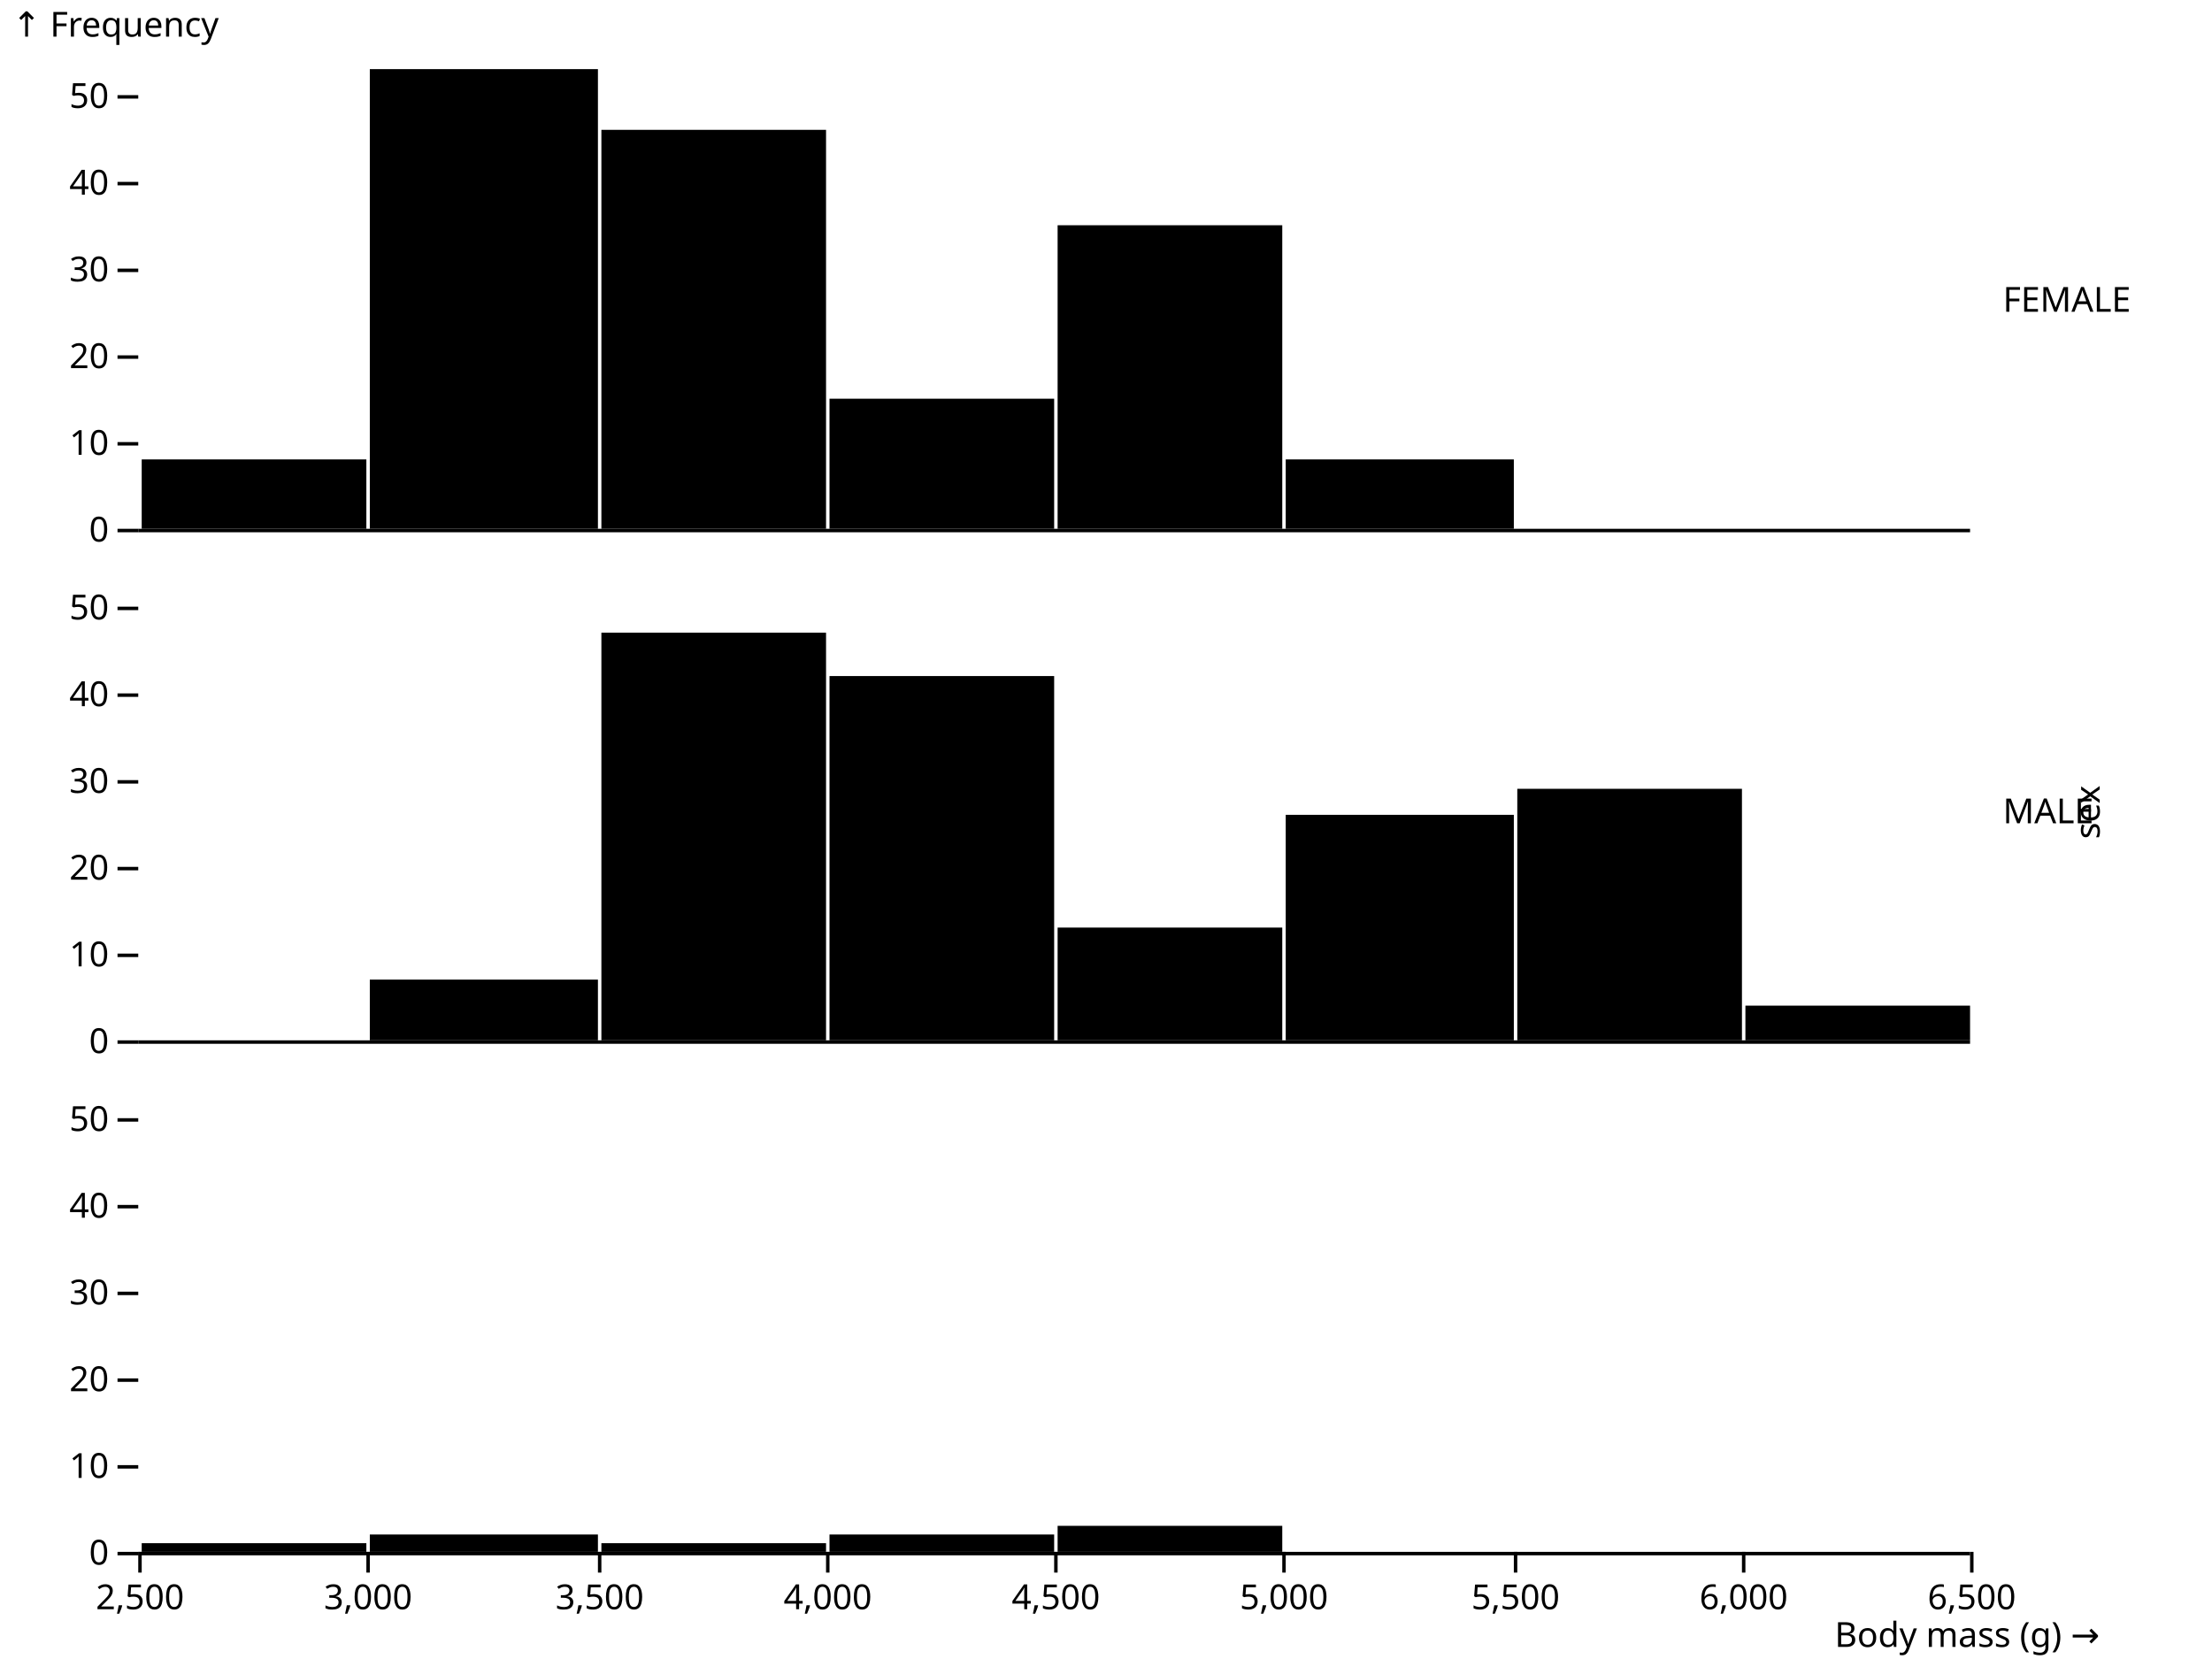
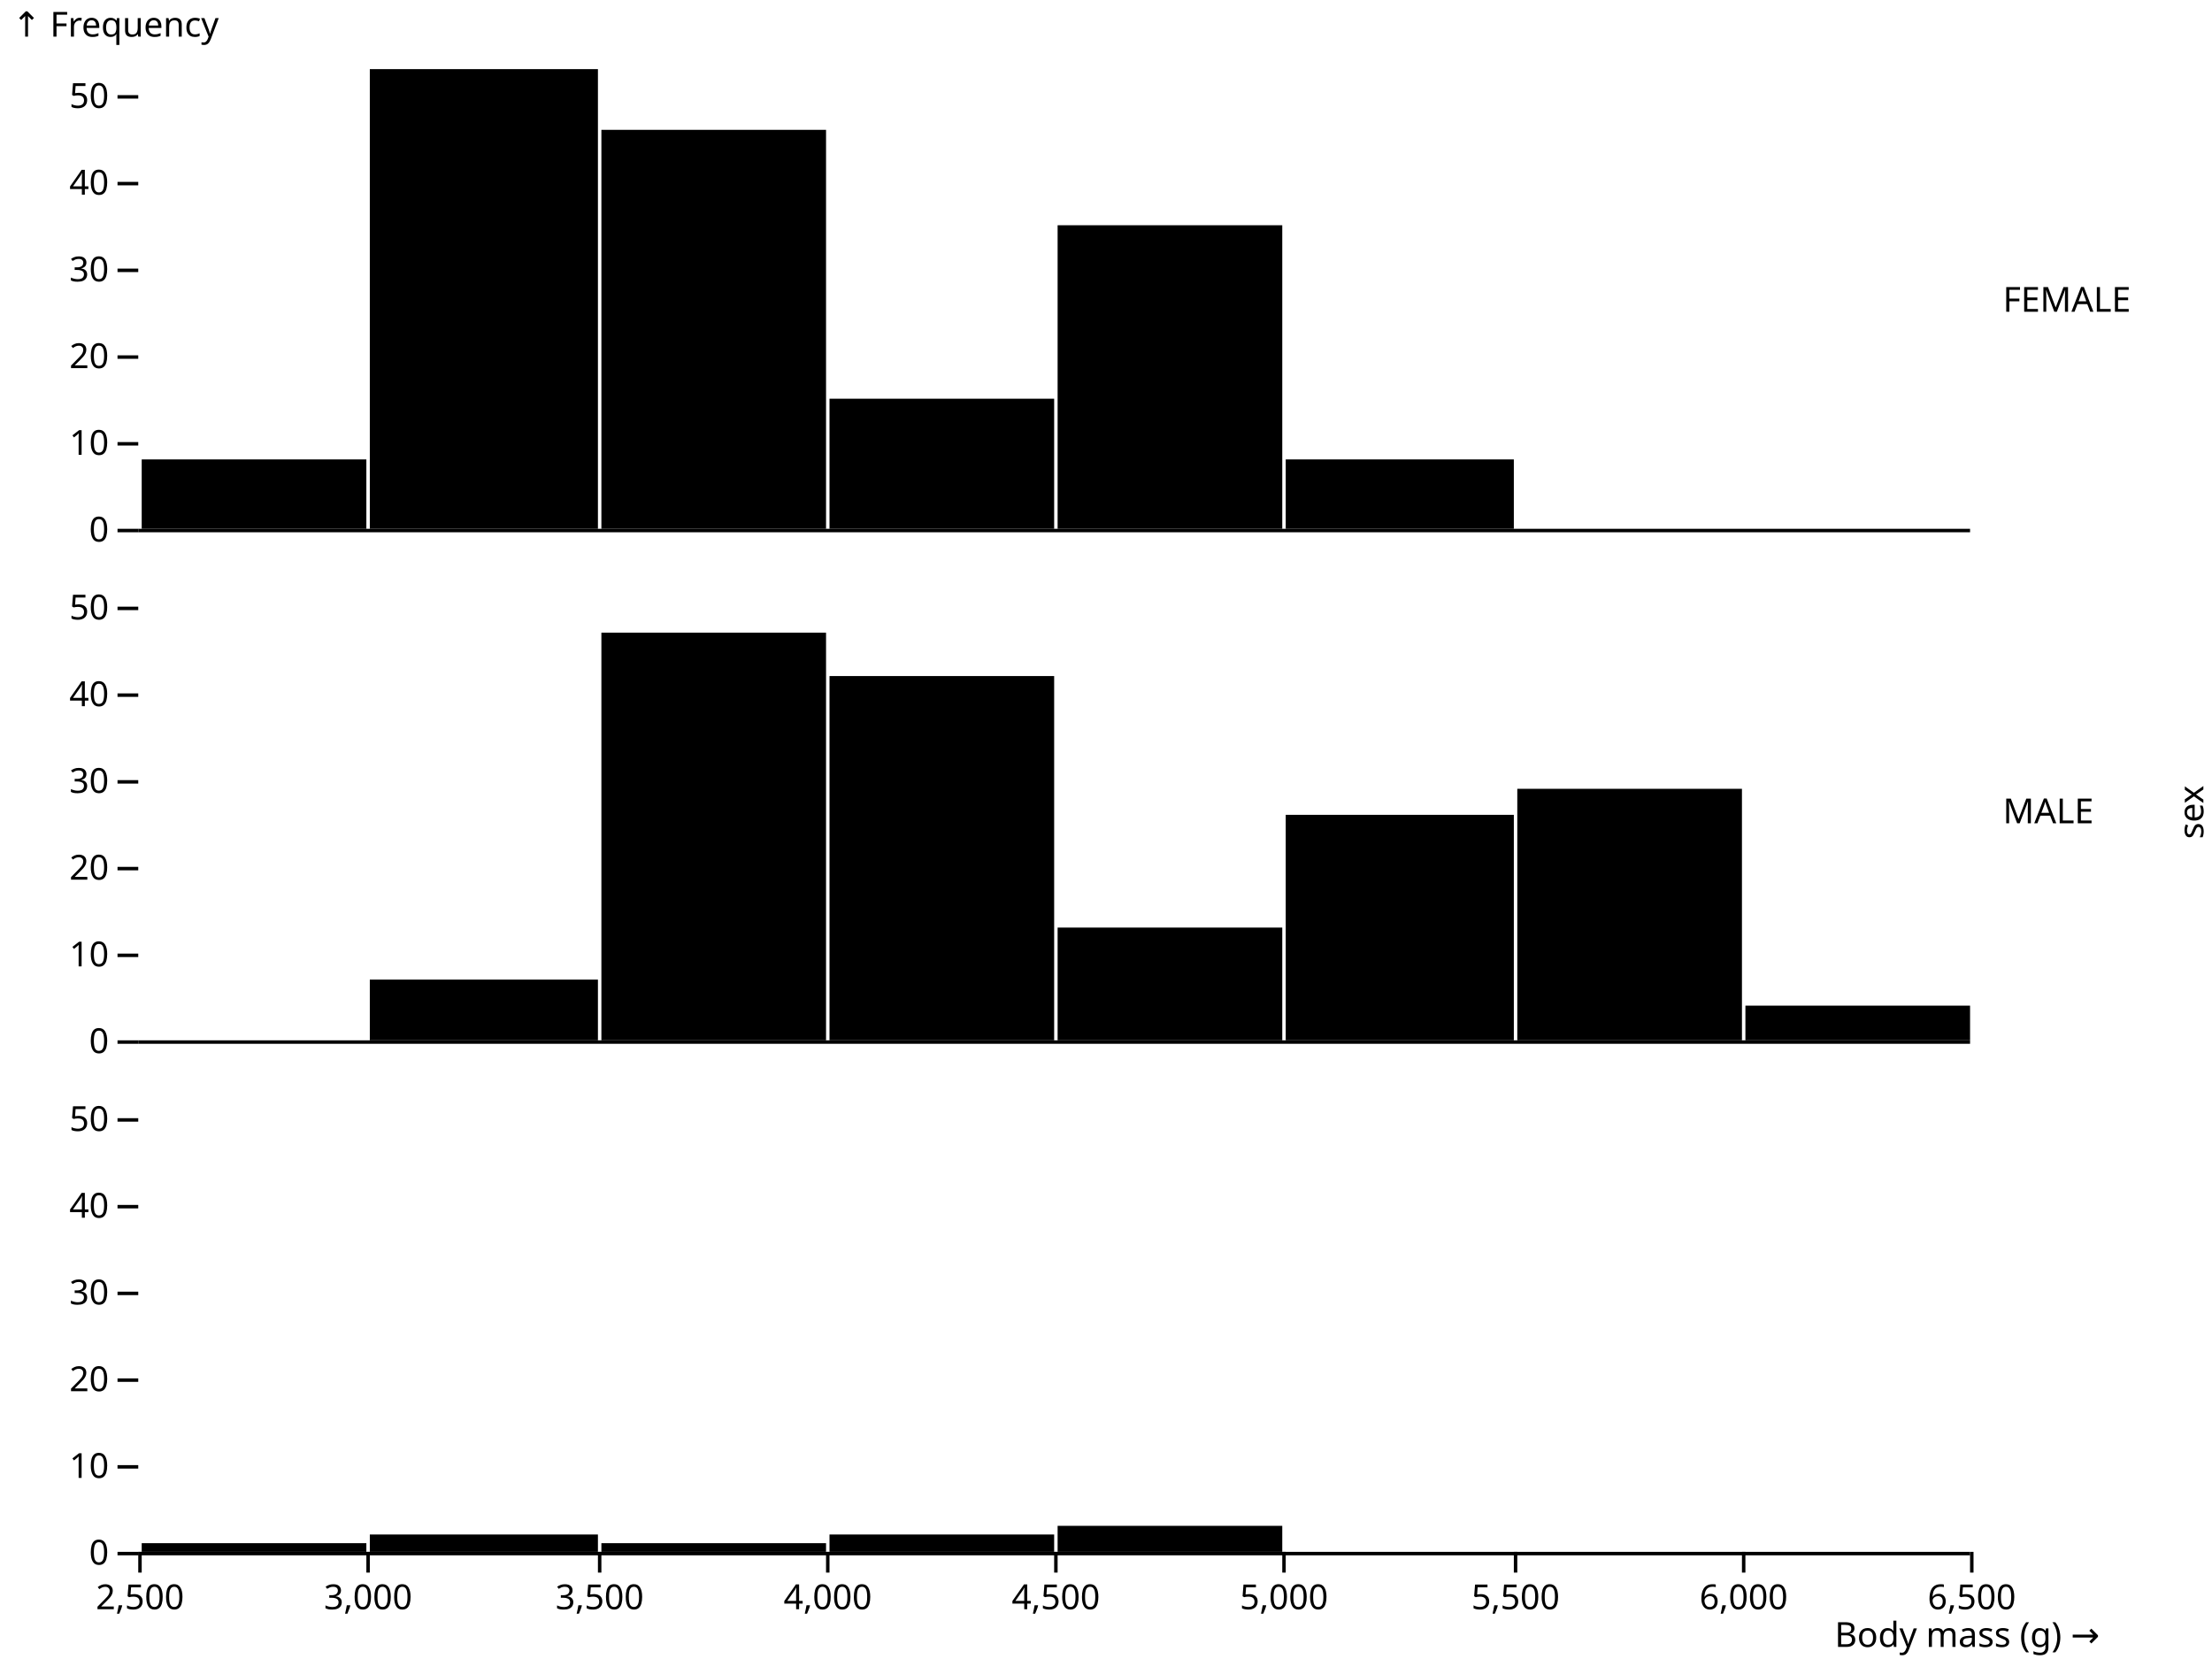
<svg xmlns="http://www.w3.org/2000/svg" class="plot" fill="currentColor" font-family="system-ui, sans-serif" font-size="10" text-anchor="middle" width="640" height="480" viewBox="0 0 640 480">
  <style>
    .plot {
      display: block;
      background: white;
      height: auto;
      height: intrinsic;
      max-width: 100%;
    }

    .plot text,
    .plot tspan {
      white-space: pre;
    }
  </style>
  <g aria-label="facet" transform="translate(0,0)">
    <g aria-label="fy-axis tick label" text-anchor="start" transform="translate(9.5,0.5)">
      <text y="0.32em" transform="translate(570,86.5)">FEMALE</text>
    </g>
    <g aria-label="y-axis tick" fill="none" stroke="currentColor" transform="translate(0,0.5)">
      <path transform="translate(40,153)" d="M0,0L-6,0" />
      <path transform="translate(40,127.9057)" d="M0,0L-6,0" />
      <path transform="translate(40,102.8113)" d="M0,0L-6,0" />
      <path transform="translate(40,77.71698)" d="M0,0L-6,0" />
      <path transform="translate(40,52.62264)" d="M0,0L-6,0" />
      <path transform="translate(40,27.5283)" d="M0,0L-6,0" />
    </g>
    <g aria-label="y-axis tick label" text-anchor="end" font-variant="tabular-nums" transform="translate(-8.5,0.5)">
      <text y="0.32em" transform="translate(40,153)">0</text>
      <text y="0.32em" transform="translate(40,127.9057)">10</text>
      <text y="0.32em" transform="translate(40,102.8113)">20</text>
      <text y="0.32em" transform="translate(40,77.71698)">30</text>
      <text y="0.32em" transform="translate(40,52.62264)">40</text>
      <text y="0.32em" transform="translate(40,27.5283)">50</text>
    </g>
    <g aria-label="y-axis label" text-anchor="start" transform="translate(-36.5,-16.5)">
      <text y="0.71em" transform="translate(40,20)">↑ Frequency</text>
    </g>
    <g aria-label="rect">
      <rect x="41" y="132.925" width="65" height="20.075" />
      <rect x="107" y="20" width="66" height="133" />
      <rect x="174" y="37.566" width="65" height="115.434" />
      <rect x="240" y="115.358" width="65" height="37.642" />
      <rect x="306" y="65.17" width="65" height="87.83" />
      <rect x="372" y="132.925" width="66" height="20.075" />
    </g>
    <g aria-label="rule" stroke="currentColor" transform="translate(0,0.5)">
      <line x1="40" x2="570" y1="153" y2="153" />
    </g>
  </g>
  <g aria-label="facet" transform="translate(0,148)">
    <g aria-label="fy-axis tick label" text-anchor="start" transform="translate(9.5,0.5)">
      <text y="0.32em" transform="translate(570,86.5)">MALE</text>
    </g>
-     <g aria-label="fy-axis label" transform="translate(37.5,0.5)">
+     <g aria-label="fy-axis label" transform="translate(67.5,0.5)">
      <text transform="translate(570,86.5) rotate(-90)">sex</text>
    </g>
    <g aria-label="y-axis tick" fill="none" stroke="currentColor" transform="translate(0,0.5)">
      <path transform="translate(40,153)" d="M0,0L-6,0" />
      <path transform="translate(40,127.9057)" d="M0,0L-6,0" />
      <path transform="translate(40,102.8113)" d="M0,0L-6,0" />
      <path transform="translate(40,77.71698)" d="M0,0L-6,0" />
      <path transform="translate(40,52.62264)" d="M0,0L-6,0" />
      <path transform="translate(40,27.5283)" d="M0,0L-6,0" />
    </g>
    <g aria-label="y-axis tick label" text-anchor="end" font-variant="tabular-nums" transform="translate(-8.5,0.5)">
      <text y="0.32em" transform="translate(40,153)">0</text>
      <text y="0.32em" transform="translate(40,127.9057)">10</text>
      <text y="0.32em" transform="translate(40,102.8113)">20</text>
      <text y="0.32em" transform="translate(40,77.71698)">30</text>
      <text y="0.32em" transform="translate(40,52.62264)">40</text>
      <text y="0.32em" transform="translate(40,27.5283)">50</text>
    </g>
    <g aria-label="rect">
      <rect x="107" y="135.434" width="66" height="17.566" />
      <rect x="174" y="35.057" width="65" height="117.943" />
      <rect x="240" y="47.604" width="65" height="105.396" />
      <rect x="306" y="120.377" width="65" height="32.623" />
      <rect x="372" y="87.755" width="66" height="65.245" />
      <rect x="439" y="80.226" width="65" height="72.774" />
      <rect x="505" y="142.962" width="65" height="10.038" />
    </g>
    <g aria-label="rule" stroke="currentColor" transform="translate(0,0.5)">
      <line x1="40" x2="570" y1="153" y2="153" />
    </g>
  </g>
  <g aria-label="facet" transform="translate(0,296)">
    <g aria-label="y-axis tick" fill="none" stroke="currentColor" transform="translate(0,0.5)">
      <path transform="translate(40,153)" d="M0,0L-6,0" />
      <path transform="translate(40,127.9057)" d="M0,0L-6,0" />
      <path transform="translate(40,102.8113)" d="M0,0L-6,0" />
      <path transform="translate(40,77.71698)" d="M0,0L-6,0" />
      <path transform="translate(40,52.62264)" d="M0,0L-6,0" />
      <path transform="translate(40,27.5283)" d="M0,0L-6,0" />
    </g>
    <g aria-label="y-axis tick label" text-anchor="end" font-variant="tabular-nums" transform="translate(-8.5,0.5)">
      <text y="0.32em" transform="translate(40,153)">0</text>
      <text y="0.32em" transform="translate(40,127.9057)">10</text>
      <text y="0.32em" transform="translate(40,102.8113)">20</text>
      <text y="0.32em" transform="translate(40,77.71698)">30</text>
      <text y="0.32em" transform="translate(40,52.62264)">40</text>
      <text y="0.32em" transform="translate(40,27.5283)">50</text>
    </g>
    <g aria-label="x-axis tick" fill="none" stroke="currentColor" transform="translate(0.5,0)">
      <path transform="translate(40,153)" d="M0,0L0,6" />
      <path transform="translate(106,153)" d="M0,0L0,6" />
      <path transform="translate(173,153)" d="M0,0L0,6" />
      <path transform="translate(239,153)" d="M0,0L0,6" />
      <path transform="translate(305,153)" d="M0,0L0,6" />
      <path transform="translate(371,153)" d="M0,0L0,6" />
      <path transform="translate(438,153)" d="M0,0L0,6" />
      <path transform="translate(504,153)" d="M0,0L0,6" />
      <path transform="translate(570,153)" d="M0,0L0,6" />
    </g>
    <g aria-label="x-axis tick label" font-variant="tabular-nums" transform="translate(0.5,9.5)">
      <text y="0.71em" transform="translate(40,153)">2,500</text>
      <text y="0.71em" transform="translate(106,153)">3,000</text>
      <text y="0.71em" transform="translate(173,153)">3,500</text>
      <text y="0.71em" transform="translate(239,153)">4,000</text>
      <text y="0.71em" transform="translate(305,153)">4,500</text>
      <text y="0.71em" transform="translate(371,153)">5,000</text>
      <text y="0.71em" transform="translate(438,153)">5,500</text>
      <text y="0.71em" transform="translate(504,153)">6,000</text>
      <text y="0.71em" transform="translate(570,153)">6,500</text>
    </g>
    <g aria-label="x-axis label" text-anchor="end" transform="translate(37.5,27.5)">
      <text transform="translate(570,153)">Body mass (g) →</text>
    </g>
    <g aria-label="rect">
      <rect x="41" y="150.491" width="65" height="2.509" />
      <rect x="107" y="147.981" width="66" height="5.019" />
      <rect x="174" y="150.491" width="65" height="2.509" />
      <rect x="240" y="147.981" width="65" height="5.019" />
      <rect x="306" y="145.472" width="65" height="7.528" />
    </g>
    <g aria-label="rule" stroke="currentColor" transform="translate(0,0.5)">
      <line x1="40" x2="570" y1="153" y2="153" />
    </g>
  </g>
</svg>
